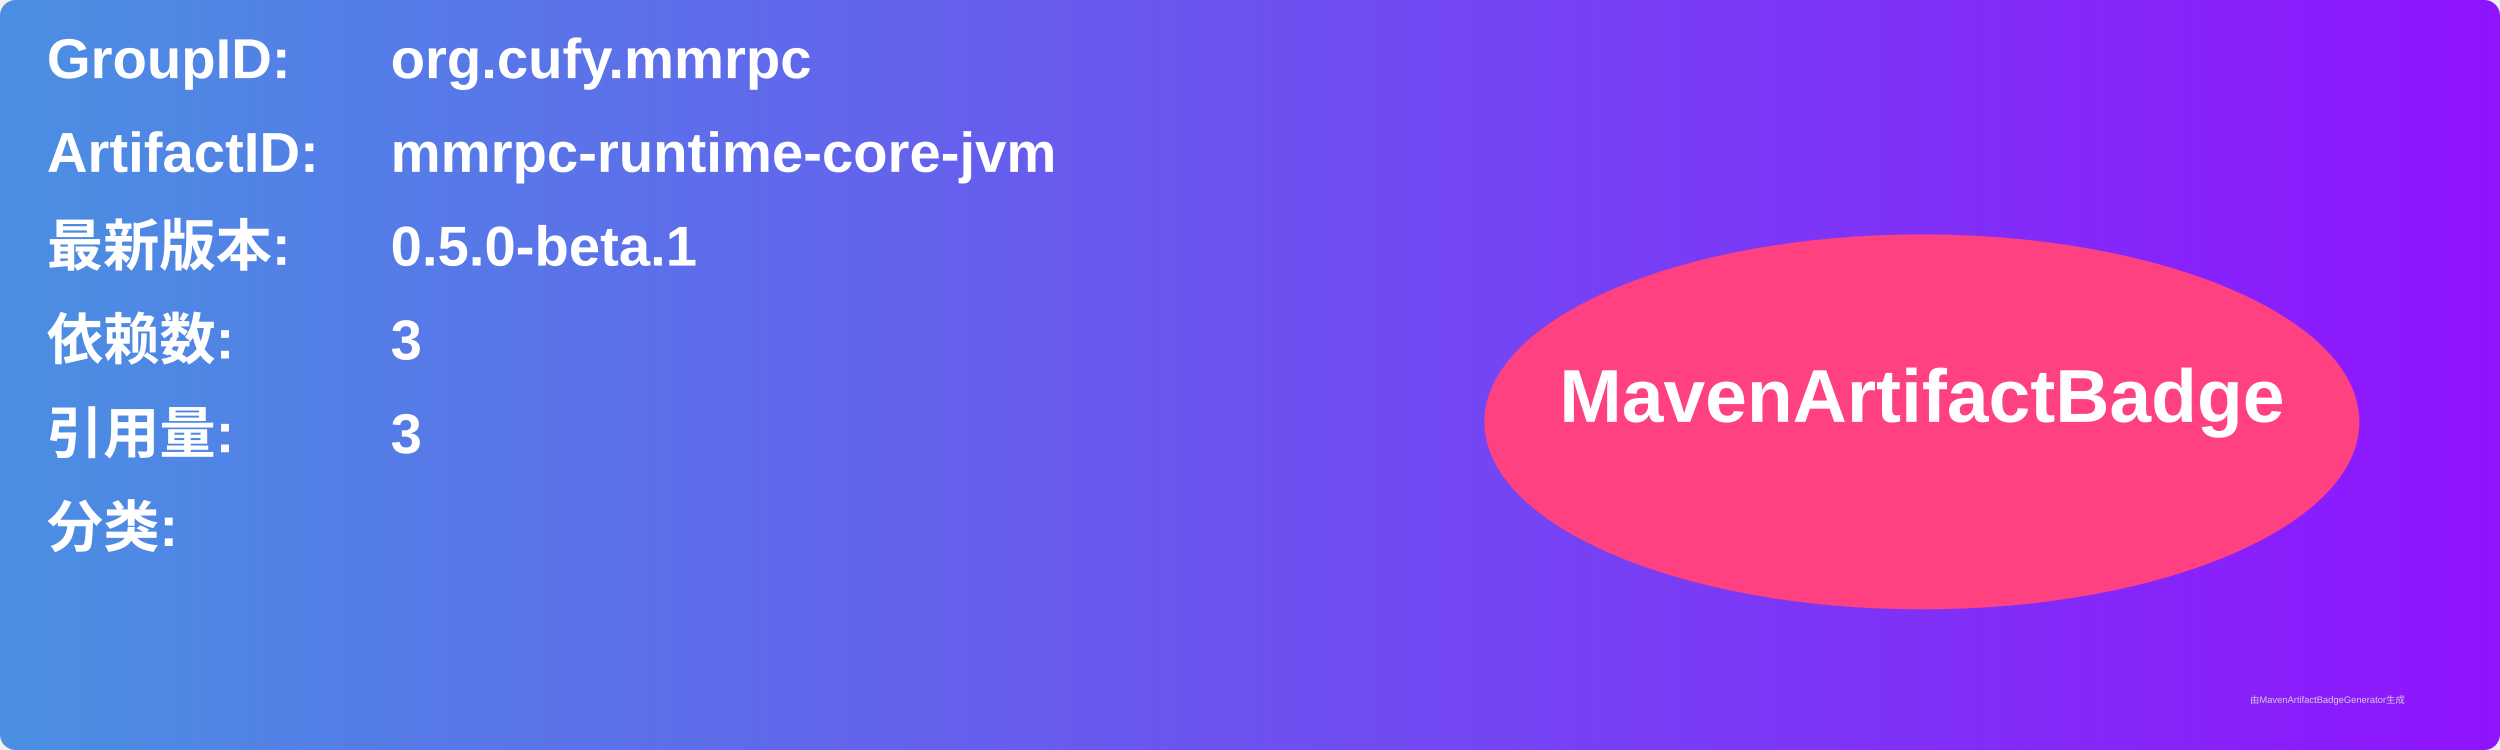
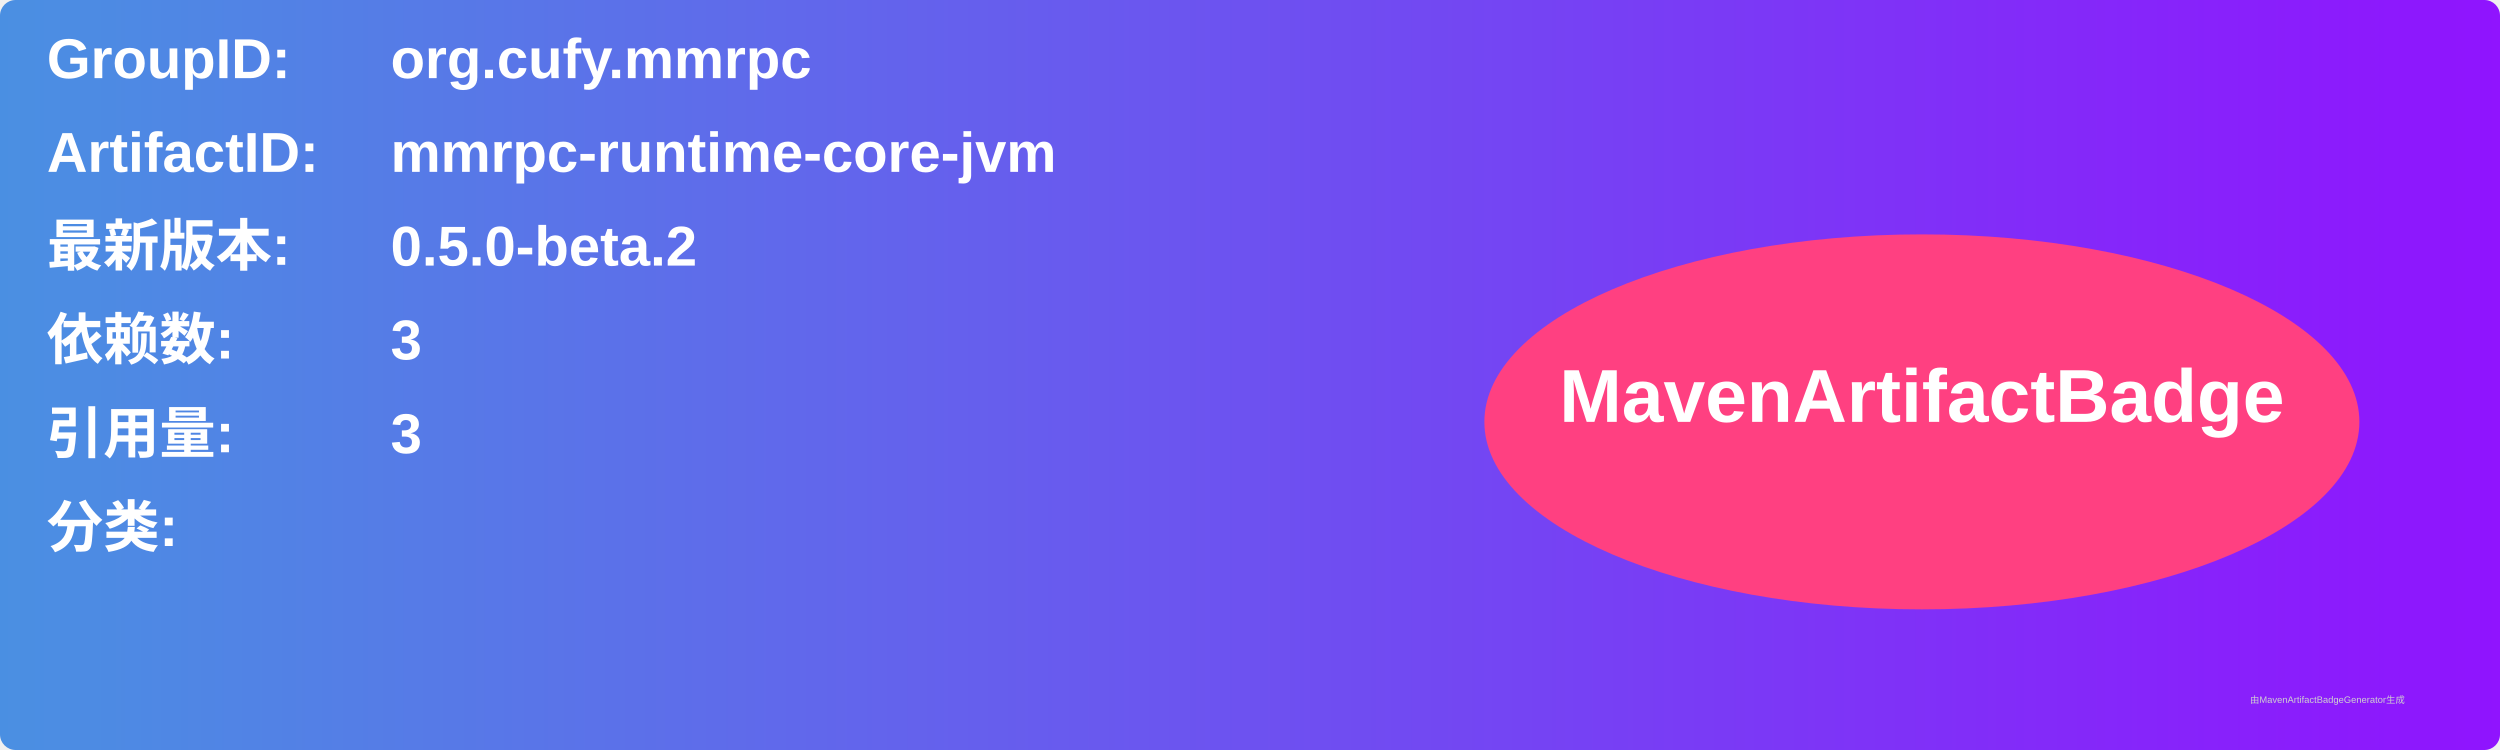
<svg xmlns="http://www.w3.org/2000/svg" width="800" height="240" viewBox="0 0 800 240">
  <linearGradient id="grad" x1="0%" y1="0%" x2="100%" y2="0%">
    <stop offset="0%" stop-color="#4a90e2" />
    <stop offset="100%" stop-color="#9013fe" />
  </linearGradient>
  <rect width="100%" height="100%" rx="5" ry="5" fill="url(#grad)" />
  <g transform="translate(15, 15)">
    <text x="0" y="10" font-family="Arial" font-size="18" fill="white" font-weight="bold" width="260">GroupID:</text>
    <text x="110" y="10" font-family="Arial" font-size="18" fill="white" font-weight="bold" width="460">org.cufy.mmrpc</text>
    <text x="0" y="40" font-family="Arial" font-size="18" fill="white" font-weight="bold" width="260">ArtifactID:</text>
    <text x="110" y="40" font-family="Arial" font-size="18" fill="white" font-weight="bold" width="460">mmrpc-runtime-core-jvm</text>
    <text x="0" y="70" font-family="Arial" font-size="18" fill="white" font-weight="bold">最新版本:</text>
    <text x="110" y="70" font-family="Arial" font-size="18" fill="white" font-weight="bold">
-       <tspan font-weight="bold">0.5.0-beta.1</tspan>
+       <tspan font-weight="bold">0.5.0-beta.2</tspan>
    </text>
    <text x="0" y="100" font-family="Arial" font-size="18" fill="white" font-weight="bold">依赖数: </text>
    <text x="110" y="100" font-family="Arial" font-size="18" fill="white">
      <tspan font-weight="bold">3</tspan>
    </text>
    <text x="0" y="130" font-family="Arial" font-size="18" fill="white" font-weight="bold">引用量: </text>
    <text x="110" y="130" font-family="Arial" font-size="18" fill="white">
      <tspan font-weight="bold">3</tspan>
    </text>
    <text x="0" y="160" font-family="Arial" font-size="18" fill="white" font-weight="bold">分类:</text>
    <text x="10" y="190" font-family="Arial" font-size="10" fill="white">
      <tspan font-weight="bold" />
    </text>
    <ellipse cx="600" cy="120" rx="140" ry="60" fill="#ff4081" />
    <text x="600" y="120" text-anchor="middle" font-family="Arial" font-size="24" fill="white" font-weight="bold">MavenArtifactBadge</text>
  </g>
  <text x="720" y="225" font-family="Arial" font-size="3" fill="#d0d0d0">由MavenArtifactBadgeGenerator生成</text>
</svg>
